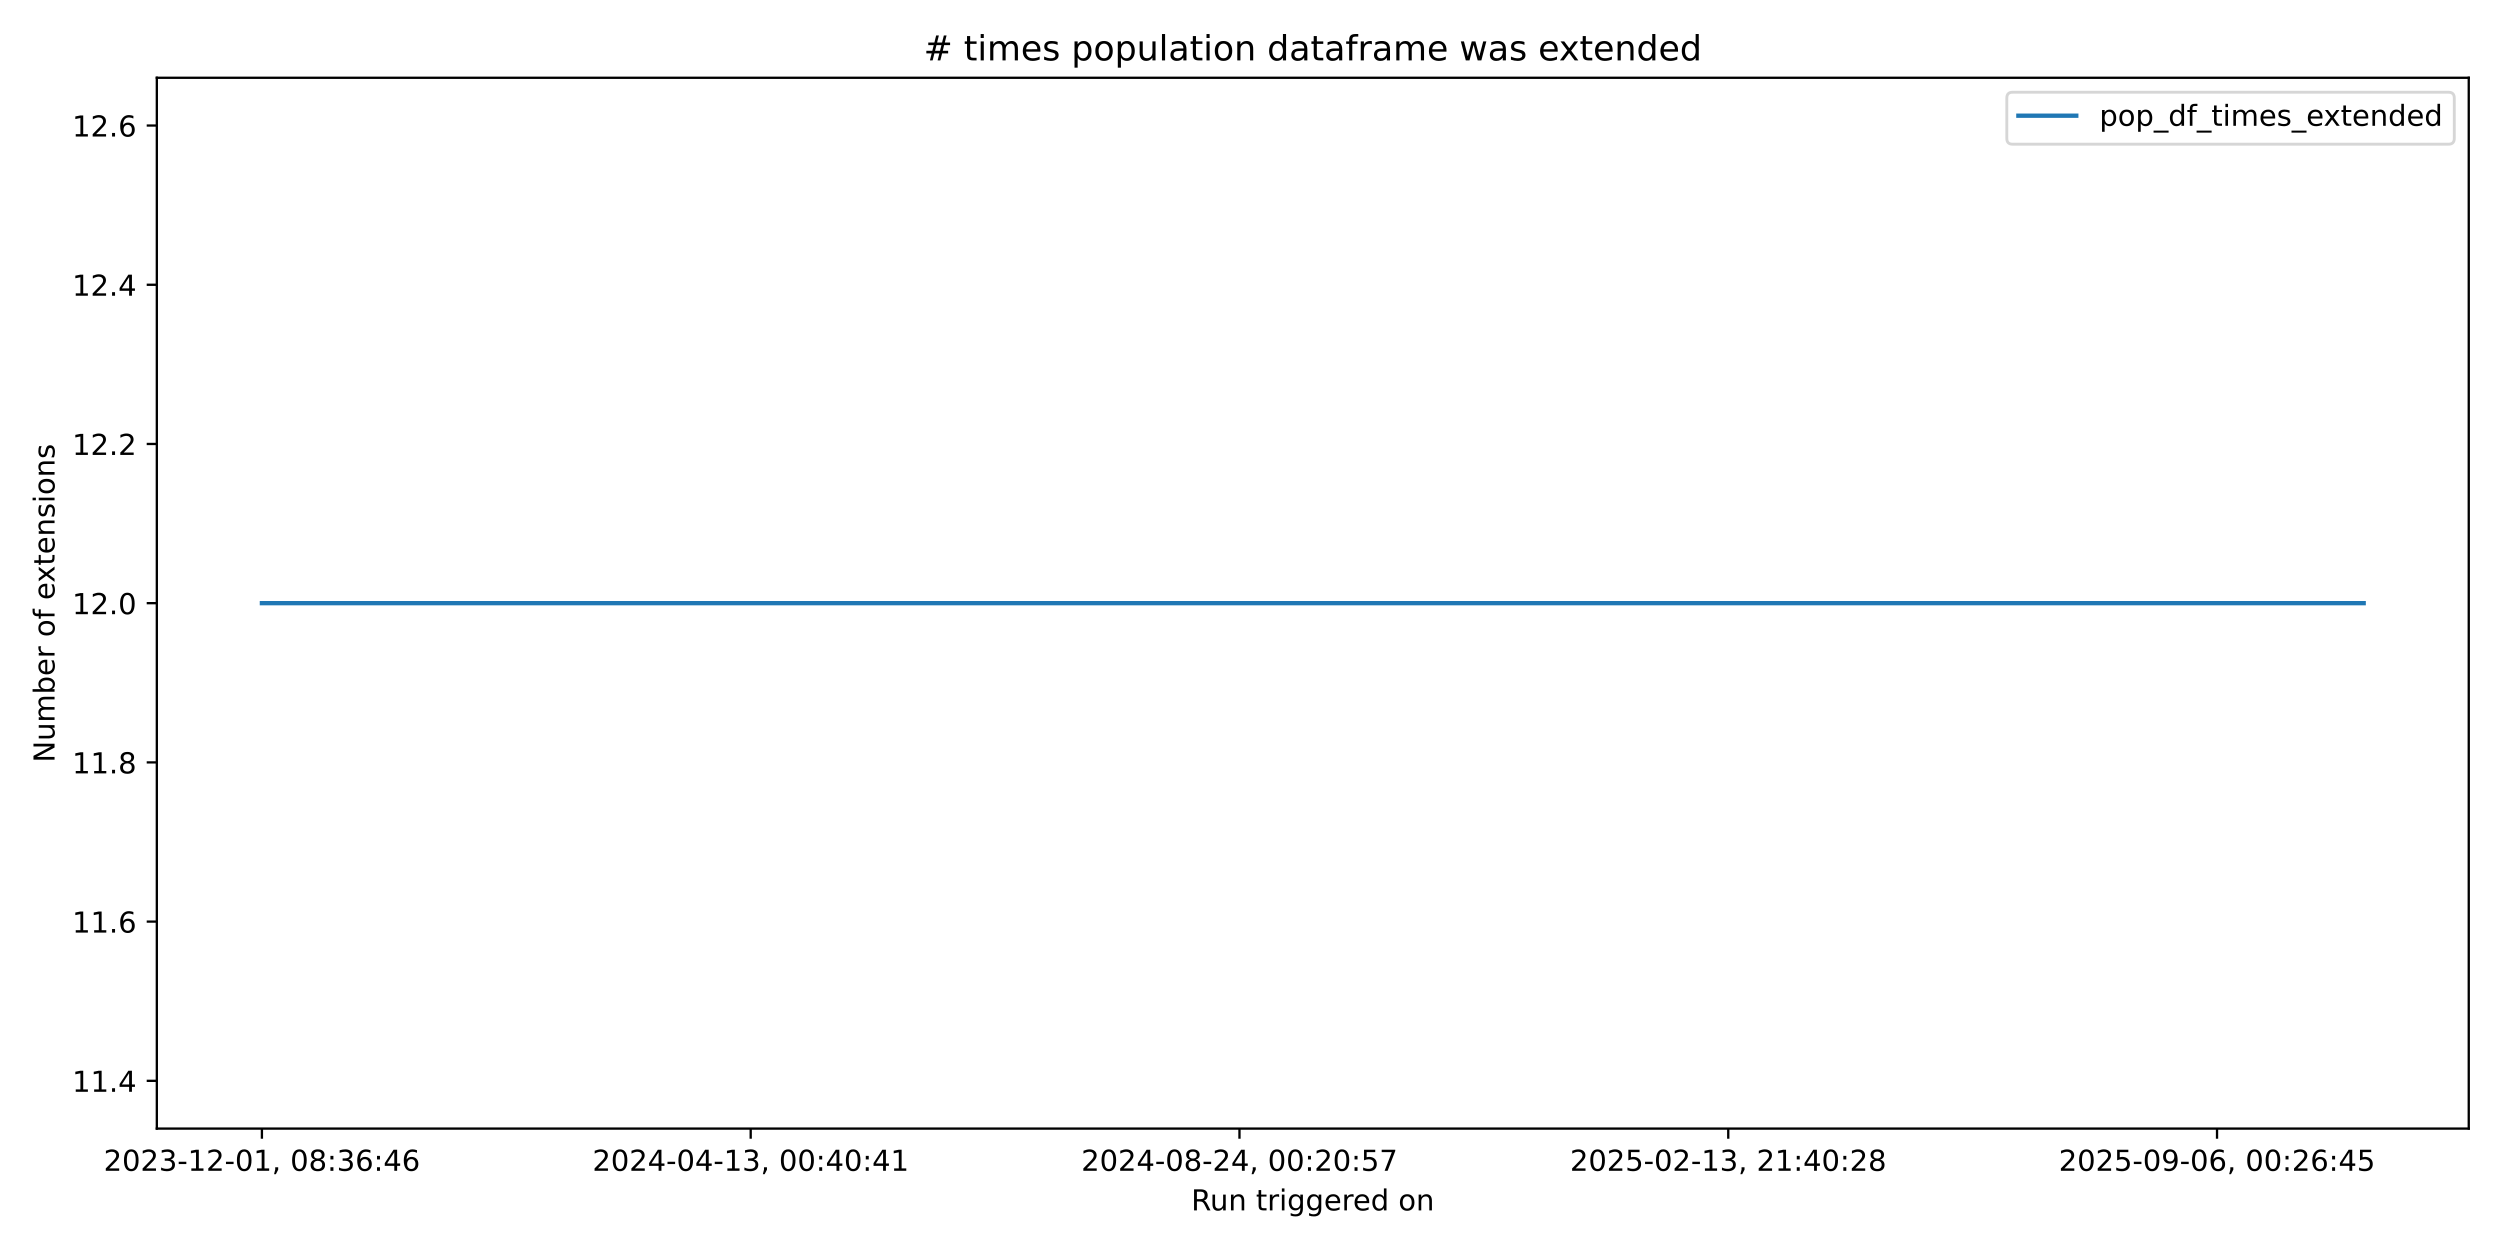
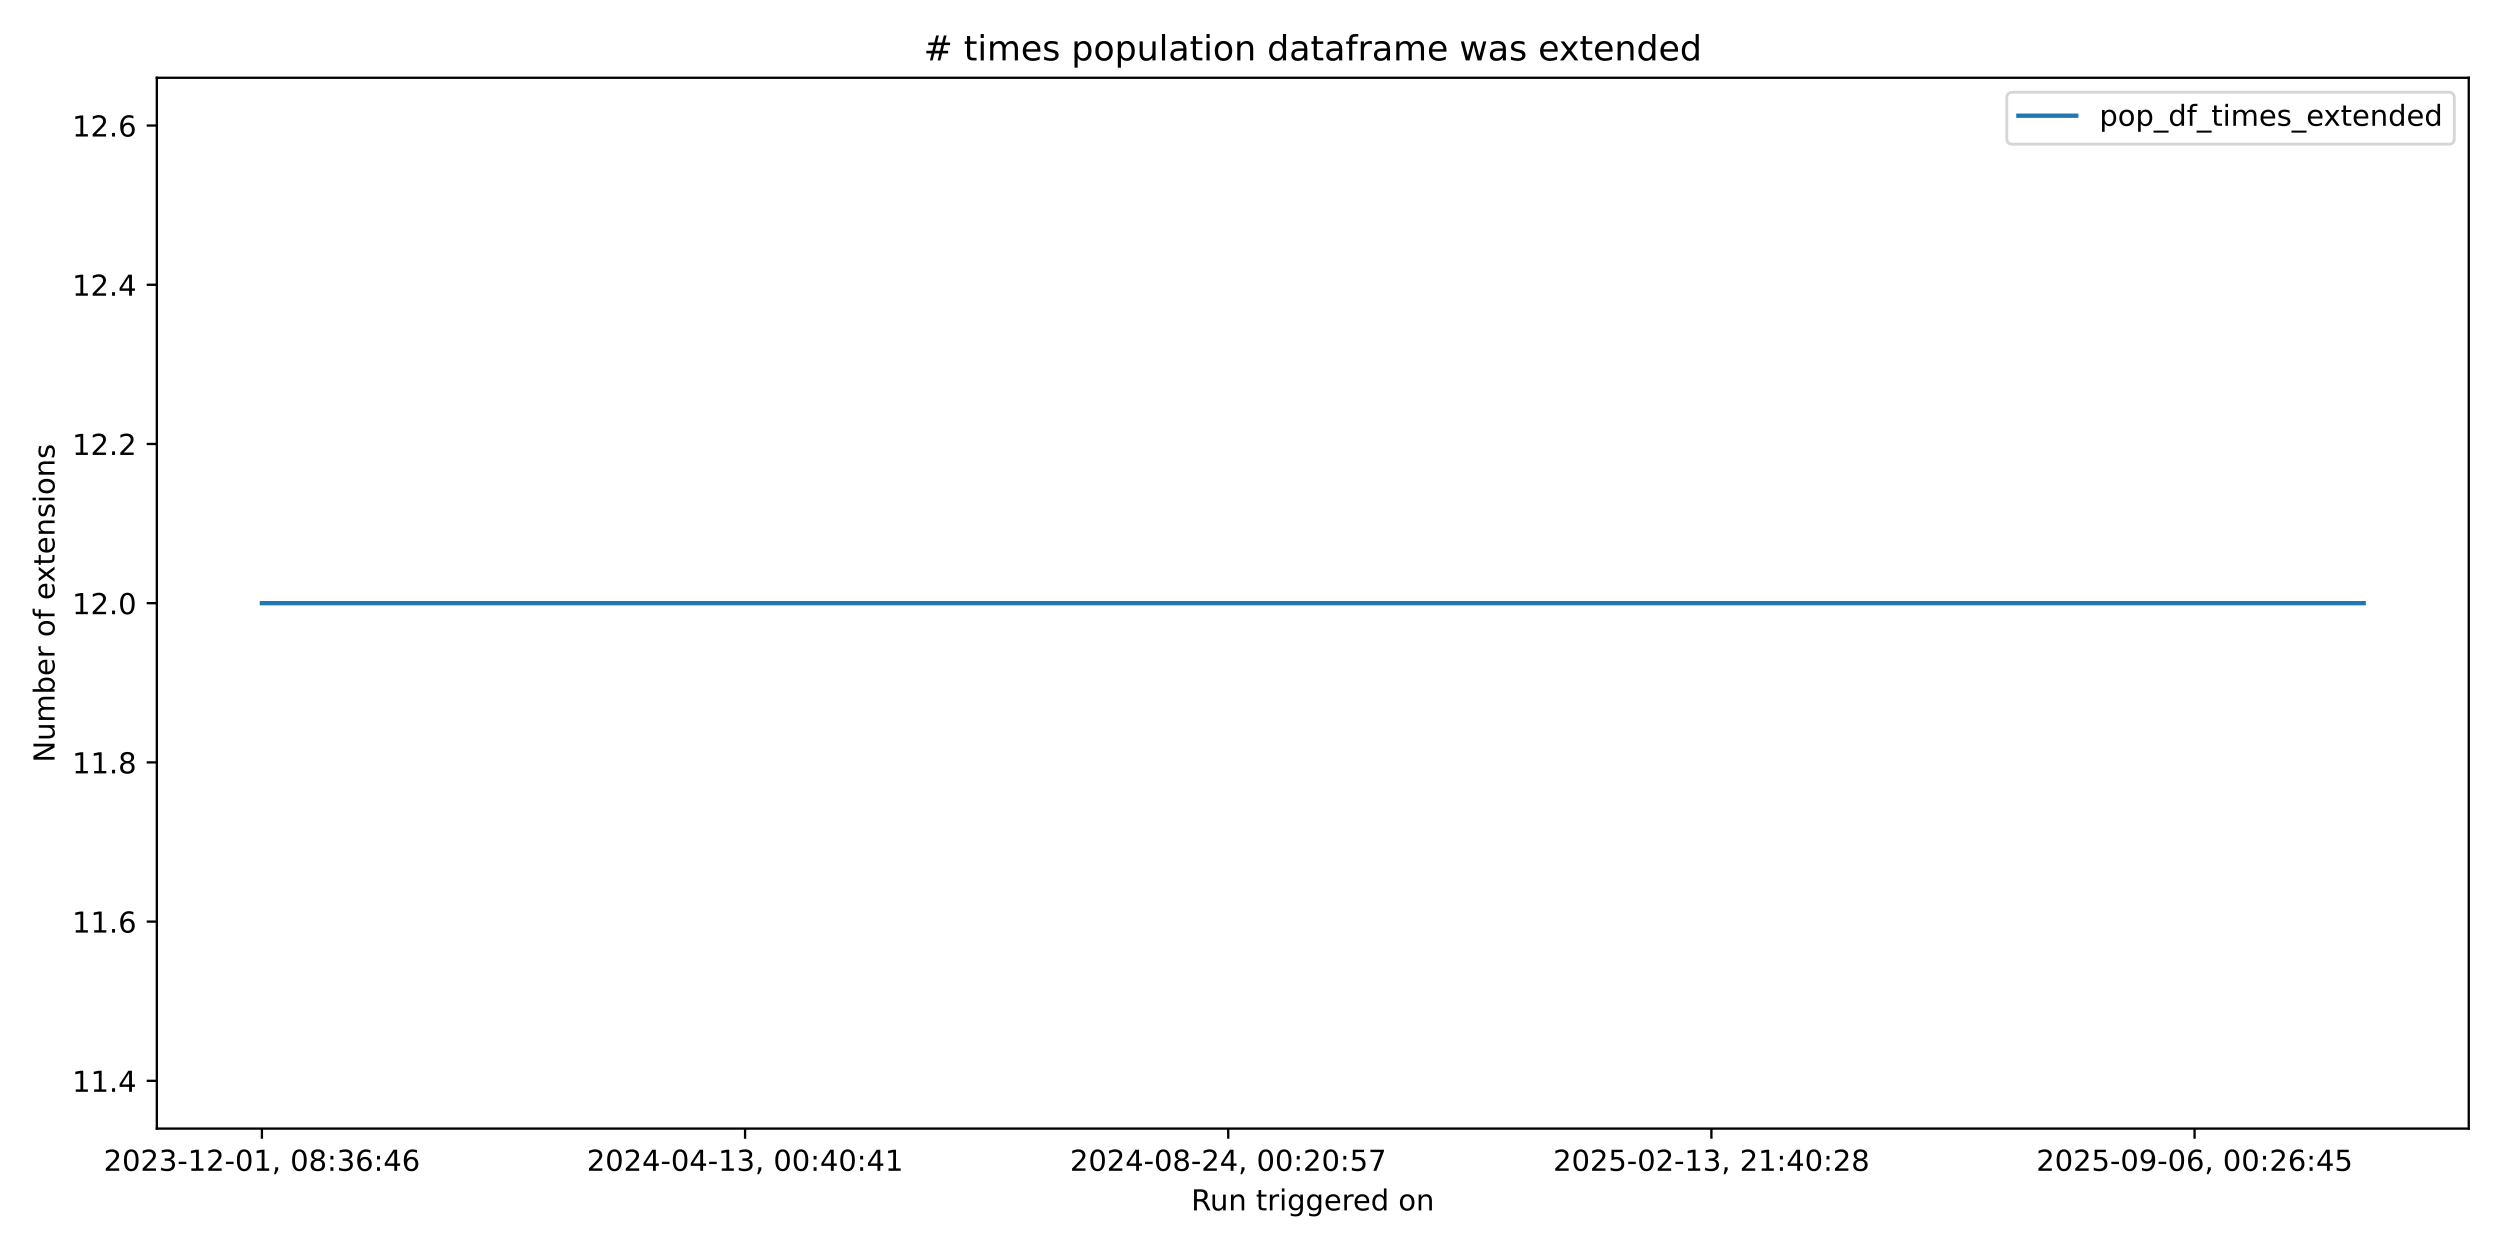
<svg xmlns="http://www.w3.org/2000/svg" xmlns:xlink="http://www.w3.org/1999/xlink" width="864pt" height="432pt" viewBox="0 0 864 432" version="1.1">
  <defs>
    <style type="text/css">*{stroke-linejoin: round; stroke-linecap: butt}</style>
  </defs>
  <g id="figure_1">
    <g id="patch_1">
      <path d="M 0 432  L 864 432  L 864 0  L 0 0  z " style="fill: #ffffff" />
    </g>
    <g id="axes_1">
      <g id="patch_2">
        <path d="M 54.2 390.04  L 853.2 390.04  L 853.2 26.88  L 54.2 26.88  z " style="fill: #ffffff" />
      </g>
      <g id="matplotlib.axis_1">
        <g id="xtick_1">
          <g id="line2d_1">
            <defs>
-               <path id="mfcb8998e9e" d="M 0 0  L 0 3.5  " style="stroke: #000000; stroke-width: 0.8" />
+               <path id="m0692ab9d2b" d="M 0 0  L 0 3.5  " style="stroke: #000000; stroke-width: 0.8" />
            </defs>
            <g>
-               <use xlink:href="#mfcb8998e9e" x="90.518" y="390.04" style="stroke: #000000; stroke-width: 0.8" />
+               <use xlink:href="#m0692ab9d2b" x="90.518" y="390.04" style="stroke: #000000; stroke-width: 0.8" />
            </g>
          </g>
          <g id="text_1">
            <g transform="translate(35.82599 404.6384) scale(0.1 -0.1)">
              <defs>
                <path id="DejaVuSans-32" d="M 1228 531  L 3431 531  L 3431 0  L 469 0  L 469 531  Q 828 903 1448 1529  Q 2069 2156 2228 2338  Q 2531 2678 2651 2914  Q 2772 3150 2772 3378  Q 2772 3750 2511 3984  Q 2250 4219 1831 4219  Q 1534 4219 1204 4116  Q 875 4013 500 3803  L 500 4441  Q 881 4594 1212 4672  Q 1544 4750 1819 4750  Q 2544 4750 2975 4387  Q 3406 4025 3406 3419  Q 3406 3131 3298 2873  Q 3191 2616 2906 2266  Q 2828 2175 2409 1742  Q 1991 1309 1228 531  z " transform="scale(0.015625)" />
                <path id="DejaVuSans-30" d="M 2034 4250  Q 1547 4250 1301 3770  Q 1056 3291 1056 2328  Q 1056 1369 1301 889  Q 1547 409 2034 409  Q 2525 409 2770 889  Q 3016 1369 3016 2328  Q 3016 3291 2770 3770  Q 2525 4250 2034 4250  z M 2034 4750  Q 2819 4750 3233 4129  Q 3647 3509 3647 2328  Q 3647 1150 3233 529  Q 2819 -91 2034 -91  Q 1250 -91 836 529  Q 422 1150 422 2328  Q 422 3509 836 4129  Q 1250 4750 2034 4750  z " transform="scale(0.015625)" />
                <path id="DejaVuSans-33" d="M 2597 2516  Q 3050 2419 3304 2112  Q 3559 1806 3559 1356  Q 3559 666 3084 287  Q 2609 -91 1734 -91  Q 1441 -91 1130 -33  Q 819 25 488 141  L 488 750  Q 750 597 1062 519  Q 1375 441 1716 441  Q 2309 441 2620 675  Q 2931 909 2931 1356  Q 2931 1769 2642 2001  Q 2353 2234 1838 2234  L 1294 2234  L 1294 2753  L 1863 2753  Q 2328 2753 2575 2939  Q 2822 3125 2822 3475  Q 2822 3834 2567 4026  Q 2313 4219 1838 4219  Q 1578 4219 1281 4162  Q 984 4106 628 3988  L 628 4550  Q 988 4650 1302 4700  Q 1616 4750 1894 4750  Q 2613 4750 3031 4423  Q 3450 4097 3450 3541  Q 3450 3153 3228 2886  Q 3006 2619 2597 2516  z " transform="scale(0.015625)" />
                <path id="DejaVuSans-2d" d="M 313 2009  L 1997 2009  L 1997 1497  L 313 1497  L 313 2009  z " transform="scale(0.015625)" />
                <path id="DejaVuSans-31" d="M 794 531  L 1825 531  L 1825 4091  L 703 3866  L 703 4441  L 1819 4666  L 2450 4666  L 2450 531  L 3481 531  L 3481 0  L 794 0  L 794 531  z " transform="scale(0.015625)" />
                <path id="DejaVuSans-2c" d="M 750 794  L 1409 794  L 1409 256  L 897 -744  L 494 -744  L 750 256  L 750 794  z " transform="scale(0.015625)" />
                <path id="DejaVuSans-20" transform="scale(0.015625)" />
                <path id="DejaVuSans-38" d="M 2034 2216  Q 1584 2216 1326 1975  Q 1069 1734 1069 1313  Q 1069 891 1326 650  Q 1584 409 2034 409  Q 2484 409 2743 651  Q 3003 894 3003 1313  Q 3003 1734 2745 1975  Q 2488 2216 2034 2216  z M 1403 2484  Q 997 2584 770 2862  Q 544 3141 544 3541  Q 544 4100 942 4425  Q 1341 4750 2034 4750  Q 2731 4750 3128 4425  Q 3525 4100 3525 3541  Q 3525 3141 3298 2862  Q 3072 2584 2669 2484  Q 3125 2378 3379 2068  Q 3634 1759 3634 1313  Q 3634 634 3220 271  Q 2806 -91 2034 -91  Q 1263 -91 848 271  Q 434 634 434 1313  Q 434 1759 690 2068  Q 947 2378 1403 2484  z M 1172 3481  Q 1172 3119 1398 2916  Q 1625 2713 2034 2713  Q 2441 2713 2670 2916  Q 2900 3119 2900 3481  Q 2900 3844 2670 4047  Q 2441 4250 2034 4250  Q 1625 4250 1398 4047  Q 1172 3844 1172 3481  z " transform="scale(0.015625)" />
                <path id="DejaVuSans-3a" d="M 750 794  L 1409 794  L 1409 0  L 750 0  L 750 794  z M 750 3309  L 1409 3309  L 1409 2516  L 750 2516  L 750 3309  z " transform="scale(0.015625)" />
                <path id="DejaVuSans-36" d="M 2113 2584  Q 1688 2584 1439 2293  Q 1191 2003 1191 1497  Q 1191 994 1439 701  Q 1688 409 2113 409  Q 2538 409 2786 701  Q 3034 994 3034 1497  Q 3034 2003 2786 2293  Q 2538 2584 2113 2584  z M 3366 4563  L 3366 3988  Q 3128 4100 2886 4159  Q 2644 4219 2406 4219  Q 1781 4219 1451 3797  Q 1122 3375 1075 2522  Q 1259 2794 1537 2939  Q 1816 3084 2150 3084  Q 2853 3084 3261 2657  Q 3669 2231 3669 1497  Q 3669 778 3244 343  Q 2819 -91 2113 -91  Q 1303 -91 875 529  Q 447 1150 447 2328  Q 447 3434 972 4092  Q 1497 4750 2381 4750  Q 2619 4750 2861 4703  Q 3103 4656 3366 4563  z " transform="scale(0.015625)" />
                <path id="DejaVuSans-34" d="M 2419 4116  L 825 1625  L 2419 1625  L 2419 4116  z M 2253 4666  L 3047 4666  L 3047 1625  L 3713 1625  L 3713 1100  L 3047 1100  L 3047 0  L 2419 0  L 2419 1100  L 313 1100  L 313 1709  L 2253 4666  z " transform="scale(0.015625)" />
              </defs>
              <use xlink:href="#DejaVuSans-32" />
              <use xlink:href="#DejaVuSans-30" transform="translate(63.62305 0)" />
              <use xlink:href="#DejaVuSans-32" transform="translate(127.2461 0)" />
              <use xlink:href="#DejaVuSans-33" transform="translate(190.8691 0)" />
              <use xlink:href="#DejaVuSans-2d" transform="translate(254.4922 0)" />
              <use xlink:href="#DejaVuSans-31" transform="translate(290.5762 0)" />
              <use xlink:href="#DejaVuSans-32" transform="translate(354.1992 0)" />
              <use xlink:href="#DejaVuSans-2d" transform="translate(417.8223 0)" />
              <use xlink:href="#DejaVuSans-30" transform="translate(453.9062 0)" />
              <use xlink:href="#DejaVuSans-31" transform="translate(517.5293 0)" />
              <use xlink:href="#DejaVuSans-2c" transform="translate(581.1523 0)" />
              <use xlink:href="#DejaVuSans-20" transform="translate(612.9395 0)" />
              <use xlink:href="#DejaVuSans-30" transform="translate(644.7266 0)" />
              <use xlink:href="#DejaVuSans-38" transform="translate(708.3496 0)" />
              <use xlink:href="#DejaVuSans-3a" transform="translate(771.9727 0)" />
              <use xlink:href="#DejaVuSans-33" transform="translate(805.6641 0)" />
              <use xlink:href="#DejaVuSans-36" transform="translate(869.2871 0)" />
              <use xlink:href="#DejaVuSans-3a" transform="translate(932.9102 0)" />
              <use xlink:href="#DejaVuSans-34" transform="translate(966.6016 0)" />
              <use xlink:href="#DejaVuSans-36" transform="translate(1030.225 0)" />
            </g>
          </g>
        </g>
        <g id="xtick_2">
          <g id="line2d_2">
            <g>
-               <use xlink:href="#mfcb8998e9e" x="259.44" y="390.04" style="stroke: #000000; stroke-width: 0.8" />
+               <use xlink:href="#m0692ab9d2b" x="257.498" y="390.04" style="stroke: #000000; stroke-width: 0.8" />
            </g>
          </g>
          <g id="text_2">
-             <g transform="translate(204.7478 404.6384) scale(0.1 -0.1)">
+             <g transform="translate(202.8061 404.6384) scale(0.1 -0.1)">
              <use xlink:href="#DejaVuSans-32" />
              <use xlink:href="#DejaVuSans-30" transform="translate(63.62305 0)" />
              <use xlink:href="#DejaVuSans-32" transform="translate(127.2461 0)" />
              <use xlink:href="#DejaVuSans-34" transform="translate(190.8691 0)" />
              <use xlink:href="#DejaVuSans-2d" transform="translate(254.4922 0)" />
              <use xlink:href="#DejaVuSans-30" transform="translate(290.5762 0)" />
              <use xlink:href="#DejaVuSans-34" transform="translate(354.1992 0)" />
              <use xlink:href="#DejaVuSans-2d" transform="translate(417.8223 0)" />
              <use xlink:href="#DejaVuSans-31" transform="translate(453.9062 0)" />
              <use xlink:href="#DejaVuSans-33" transform="translate(517.5293 0)" />
              <use xlink:href="#DejaVuSans-2c" transform="translate(581.1523 0)" />
              <use xlink:href="#DejaVuSans-20" transform="translate(612.9395 0)" />
              <use xlink:href="#DejaVuSans-30" transform="translate(644.7266 0)" />
              <use xlink:href="#DejaVuSans-30" transform="translate(708.3496 0)" />
              <use xlink:href="#DejaVuSans-3a" transform="translate(771.9727 0)" />
              <use xlink:href="#DejaVuSans-34" transform="translate(805.6641 0)" />
              <use xlink:href="#DejaVuSans-30" transform="translate(869.2871 0)" />
              <use xlink:href="#DejaVuSans-3a" transform="translate(932.9102 0)" />
              <use xlink:href="#DejaVuSans-34" transform="translate(966.6016 0)" />
              <use xlink:href="#DejaVuSans-31" transform="translate(1030.225 0)" />
            </g>
          </g>
        </g>
        <g id="xtick_3">
          <g id="line2d_3">
            <g>
-               <use xlink:href="#mfcb8998e9e" x="428.362" y="390.04" style="stroke: #000000; stroke-width: 0.8" />
+               <use xlink:href="#m0692ab9d2b" x="424.478" y="390.04" style="stroke: #000000; stroke-width: 0.8" />
            </g>
          </g>
          <g id="text_3">
-             <g transform="translate(373.6695 404.6384) scale(0.1 -0.1)">
+             <g transform="translate(369.7863 404.6384) scale(0.1 -0.1)">
              <defs>
                <path id="DejaVuSans-35" d="M 691 4666  L 3169 4666  L 3169 4134  L 1269 4134  L 1269 2991  Q 1406 3038 1543 3061  Q 1681 3084 1819 3084  Q 2600 3084 3056 2656  Q 3513 2228 3513 1497  Q 3513 744 3044 326  Q 2575 -91 1722 -91  Q 1428 -91 1123 -41  Q 819 9 494 109  L 494 744  Q 775 591 1075 516  Q 1375 441 1709 441  Q 2250 441 2565 725  Q 2881 1009 2881 1497  Q 2881 1984 2565 2268  Q 2250 2553 1709 2553  Q 1456 2553 1204 2497  Q 953 2441 691 2322  L 691 4666  z " transform="scale(0.015625)" />
                <path id="DejaVuSans-37" d="M 525 4666  L 3525 4666  L 3525 4397  L 1831 0  L 1172 0  L 2766 4134  L 525 4134  L 525 4666  z " transform="scale(0.015625)" />
              </defs>
              <use xlink:href="#DejaVuSans-32" />
              <use xlink:href="#DejaVuSans-30" transform="translate(63.62305 0)" />
              <use xlink:href="#DejaVuSans-32" transform="translate(127.2461 0)" />
              <use xlink:href="#DejaVuSans-34" transform="translate(190.8691 0)" />
              <use xlink:href="#DejaVuSans-2d" transform="translate(254.4922 0)" />
              <use xlink:href="#DejaVuSans-30" transform="translate(290.5762 0)" />
              <use xlink:href="#DejaVuSans-38" transform="translate(354.1992 0)" />
              <use xlink:href="#DejaVuSans-2d" transform="translate(417.8223 0)" />
              <use xlink:href="#DejaVuSans-32" transform="translate(453.9062 0)" />
              <use xlink:href="#DejaVuSans-34" transform="translate(517.5293 0)" />
              <use xlink:href="#DejaVuSans-2c" transform="translate(581.1523 0)" />
              <use xlink:href="#DejaVuSans-20" transform="translate(612.9395 0)" />
              <use xlink:href="#DejaVuSans-30" transform="translate(644.7266 0)" />
              <use xlink:href="#DejaVuSans-30" transform="translate(708.3496 0)" />
              <use xlink:href="#DejaVuSans-3a" transform="translate(771.9727 0)" />
              <use xlink:href="#DejaVuSans-32" transform="translate(805.6641 0)" />
              <use xlink:href="#DejaVuSans-30" transform="translate(869.2871 0)" />
              <use xlink:href="#DejaVuSans-3a" transform="translate(932.9102 0)" />
              <use xlink:href="#DejaVuSans-35" transform="translate(966.6016 0)" />
              <use xlink:href="#DejaVuSans-37" transform="translate(1030.225 0)" />
            </g>
          </g>
        </g>
        <g id="xtick_4">
          <g id="line2d_4">
            <g>
-               <use xlink:href="#mfcb8998e9e" x="597.284" y="390.04" style="stroke: #000000; stroke-width: 0.8" />
+               <use xlink:href="#m0692ab9d2b" x="591.459" y="390.04" style="stroke: #000000; stroke-width: 0.8" />
            </g>
          </g>
          <g id="text_4">
-             <g transform="translate(542.5913 404.6384) scale(0.1 -0.1)">
+             <g transform="translate(536.7664 404.6384) scale(0.1 -0.1)">
              <use xlink:href="#DejaVuSans-32" />
              <use xlink:href="#DejaVuSans-30" transform="translate(63.62305 0)" />
              <use xlink:href="#DejaVuSans-32" transform="translate(127.2461 0)" />
              <use xlink:href="#DejaVuSans-35" transform="translate(190.8691 0)" />
              <use xlink:href="#DejaVuSans-2d" transform="translate(254.4922 0)" />
              <use xlink:href="#DejaVuSans-30" transform="translate(290.5762 0)" />
              <use xlink:href="#DejaVuSans-32" transform="translate(354.1992 0)" />
              <use xlink:href="#DejaVuSans-2d" transform="translate(417.8223 0)" />
              <use xlink:href="#DejaVuSans-31" transform="translate(453.9062 0)" />
              <use xlink:href="#DejaVuSans-33" transform="translate(517.5293 0)" />
              <use xlink:href="#DejaVuSans-2c" transform="translate(581.1523 0)" />
              <use xlink:href="#DejaVuSans-20" transform="translate(612.9395 0)" />
              <use xlink:href="#DejaVuSans-32" transform="translate(644.7266 0)" />
              <use xlink:href="#DejaVuSans-31" transform="translate(708.3496 0)" />
              <use xlink:href="#DejaVuSans-3a" transform="translate(771.9727 0)" />
              <use xlink:href="#DejaVuSans-34" transform="translate(805.6641 0)" />
              <use xlink:href="#DejaVuSans-30" transform="translate(869.2871 0)" />
              <use xlink:href="#DejaVuSans-3a" transform="translate(932.9102 0)" />
              <use xlink:href="#DejaVuSans-32" transform="translate(966.6016 0)" />
              <use xlink:href="#DejaVuSans-38" transform="translate(1030.225 0)" />
            </g>
          </g>
        </g>
        <g id="xtick_5">
          <g id="line2d_5">
            <g>
-               <use xlink:href="#mfcb8998e9e" x="766.205" y="390.04" style="stroke: #000000; stroke-width: 0.8" />
+               <use xlink:href="#m0692ab9d2b" x="758.439" y="390.04" style="stroke: #000000; stroke-width: 0.8" />
            </g>
          </g>
          <g id="text_5">
-             <g transform="translate(711.5131 404.6384) scale(0.1 -0.1)">
+             <g transform="translate(703.7466 404.6384) scale(0.1 -0.1)">
              <defs>
                <path id="DejaVuSans-39" d="M 703 97  L 703 672  Q 941 559 1184 500  Q 1428 441 1663 441  Q 2288 441 2617 861  Q 2947 1281 2994 2138  Q 2813 1869 2534 1725  Q 2256 1581 1919 1581  Q 1219 1581 811 2004  Q 403 2428 403 3163  Q 403 3881 828 4315  Q 1253 4750 1959 4750  Q 2769 4750 3195 4129  Q 3622 3509 3622 2328  Q 3622 1225 3098 567  Q 2575 -91 1691 -91  Q 1453 -91 1209 -44  Q 966 3 703 97  z M 1959 2075  Q 2384 2075 2632 2365  Q 2881 2656 2881 3163  Q 2881 3666 2632 3958  Q 2384 4250 1959 4250  Q 1534 4250 1286 3958  Q 1038 3666 1038 3163  Q 1038 2656 1286 2365  Q 1534 2075 1959 2075  z " transform="scale(0.015625)" />
              </defs>
              <use xlink:href="#DejaVuSans-32" />
              <use xlink:href="#DejaVuSans-30" transform="translate(63.62305 0)" />
              <use xlink:href="#DejaVuSans-32" transform="translate(127.2461 0)" />
              <use xlink:href="#DejaVuSans-35" transform="translate(190.8691 0)" />
              <use xlink:href="#DejaVuSans-2d" transform="translate(254.4922 0)" />
              <use xlink:href="#DejaVuSans-30" transform="translate(290.5762 0)" />
              <use xlink:href="#DejaVuSans-39" transform="translate(354.1992 0)" />
              <use xlink:href="#DejaVuSans-2d" transform="translate(417.8223 0)" />
              <use xlink:href="#DejaVuSans-30" transform="translate(453.9062 0)" />
              <use xlink:href="#DejaVuSans-36" transform="translate(517.5293 0)" />
              <use xlink:href="#DejaVuSans-2c" transform="translate(581.1523 0)" />
              <use xlink:href="#DejaVuSans-20" transform="translate(612.9395 0)" />
              <use xlink:href="#DejaVuSans-30" transform="translate(644.7266 0)" />
              <use xlink:href="#DejaVuSans-30" transform="translate(708.3496 0)" />
              <use xlink:href="#DejaVuSans-3a" transform="translate(771.9727 0)" />
              <use xlink:href="#DejaVuSans-32" transform="translate(805.6641 0)" />
              <use xlink:href="#DejaVuSans-36" transform="translate(869.2871 0)" />
              <use xlink:href="#DejaVuSans-3a" transform="translate(932.9102 0)" />
              <use xlink:href="#DejaVuSans-34" transform="translate(966.6016 0)" />
              <use xlink:href="#DejaVuSans-35" transform="translate(1030.225 0)" />
            </g>
          </g>
        </g>
        <g id="text_6">
          <g transform="translate(411.6836 418.3166) scale(0.1 -0.1)">
            <defs>
              <path id="DejaVuSans-52" d="M 2841 2188  Q 3044 2119 3236 1894  Q 3428 1669 3622 1275  L 4263 0  L 3584 0  L 2988 1197  Q 2756 1666 2539 1819  Q 2322 1972 1947 1972  L 1259 1972  L 1259 0  L 628 0  L 628 4666  L 2053 4666  Q 2853 4666 3247 4331  Q 3641 3997 3641 3322  Q 3641 2881 3436 2590  Q 3231 2300 2841 2188  z M 1259 4147  L 1259 2491  L 2053 2491  Q 2509 2491 2742 2702  Q 2975 2913 2975 3322  Q 2975 3731 2742 3939  Q 2509 4147 2053 4147  L 1259 4147  z " transform="scale(0.015625)" />
              <path id="DejaVuSans-75" d="M 544 1381  L 544 3500  L 1119 3500  L 1119 1403  Q 1119 906 1312 657  Q 1506 409 1894 409  Q 2359 409 2629 706  Q 2900 1003 2900 1516  L 2900 3500  L 3475 3500  L 3475 0  L 2900 0  L 2900 538  Q 2691 219 2414 64  Q 2138 -91 1772 -91  Q 1169 -91 856 284  Q 544 659 544 1381  z M 1991 3584  L 1991 3584  z " transform="scale(0.015625)" />
              <path id="DejaVuSans-6e" d="M 3513 2113  L 3513 0  L 2938 0  L 2938 2094  Q 2938 2591 2744 2837  Q 2550 3084 2163 3084  Q 1697 3084 1428 2787  Q 1159 2491 1159 1978  L 1159 0  L 581 0  L 581 3500  L 1159 3500  L 1159 2956  Q 1366 3272 1645 3428  Q 1925 3584 2291 3584  Q 2894 3584 3203 3211  Q 3513 2838 3513 2113  z " transform="scale(0.015625)" />
              <path id="DejaVuSans-74" d="M 1172 4494  L 1172 3500  L 2356 3500  L 2356 3053  L 1172 3053  L 1172 1153  Q 1172 725 1289 603  Q 1406 481 1766 481  L 2356 481  L 2356 0  L 1766 0  Q 1100 0 847 248  Q 594 497 594 1153  L 594 3053  L 172 3053  L 172 3500  L 594 3500  L 594 4494  L 1172 4494  z " transform="scale(0.015625)" />
              <path id="DejaVuSans-72" d="M 2631 2963  Q 2534 3019 2420 3045  Q 2306 3072 2169 3072  Q 1681 3072 1420 2755  Q 1159 2438 1159 1844  L 1159 0  L 581 0  L 581 3500  L 1159 3500  L 1159 2956  Q 1341 3275 1631 3429  Q 1922 3584 2338 3584  Q 2397 3584 2469 3576  Q 2541 3569 2628 3553  L 2631 2963  z " transform="scale(0.015625)" />
              <path id="DejaVuSans-69" d="M 603 3500  L 1178 3500  L 1178 0  L 603 0  L 603 3500  z M 603 4863  L 1178 4863  L 1178 4134  L 603 4134  L 603 4863  z " transform="scale(0.015625)" />
              <path id="DejaVuSans-67" d="M 2906 1791  Q 2906 2416 2648 2759  Q 2391 3103 1925 3103  Q 1463 3103 1205 2759  Q 947 2416 947 1791  Q 947 1169 1205 825  Q 1463 481 1925 481  Q 2391 481 2648 825  Q 2906 1169 2906 1791  z M 3481 434  Q 3481 -459 3084 -895  Q 2688 -1331 1869 -1331  Q 1566 -1331 1297 -1286  Q 1028 -1241 775 -1147  L 775 -588  Q 1028 -725 1275 -790  Q 1522 -856 1778 -856  Q 2344 -856 2625 -561  Q 2906 -266 2906 331  L 2906 616  Q 2728 306 2450 153  Q 2172 0 1784 0  Q 1141 0 747 490  Q 353 981 353 1791  Q 353 2603 747 3093  Q 1141 3584 1784 3584  Q 2172 3584 2450 3431  Q 2728 3278 2906 2969  L 2906 3500  L 3481 3500  L 3481 434  z " transform="scale(0.015625)" />
              <path id="DejaVuSans-65" d="M 3597 1894  L 3597 1613  L 953 1613  Q 991 1019 1311 708  Q 1631 397 2203 397  Q 2534 397 2845 478  Q 3156 559 3463 722  L 3463 178  Q 3153 47 2828 -22  Q 2503 -91 2169 -91  Q 1331 -91 842 396  Q 353 884 353 1716  Q 353 2575 817 3079  Q 1281 3584 2069 3584  Q 2775 3584 3186 3129  Q 3597 2675 3597 1894  z M 3022 2063  Q 3016 2534 2758 2815  Q 2500 3097 2075 3097  Q 1594 3097 1305 2825  Q 1016 2553 972 2059  L 3022 2063  z " transform="scale(0.015625)" />
              <path id="DejaVuSans-64" d="M 2906 2969  L 2906 4863  L 3481 4863  L 3481 0  L 2906 0  L 2906 525  Q 2725 213 2448 61  Q 2172 -91 1784 -91  Q 1150 -91 751 415  Q 353 922 353 1747  Q 353 2572 751 3078  Q 1150 3584 1784 3584  Q 2172 3584 2448 3432  Q 2725 3281 2906 2969  z M 947 1747  Q 947 1113 1208 752  Q 1469 391 1925 391  Q 2381 391 2643 752  Q 2906 1113 2906 1747  Q 2906 2381 2643 2742  Q 2381 3103 1925 3103  Q 1469 3103 1208 2742  Q 947 2381 947 1747  z " transform="scale(0.015625)" />
              <path id="DejaVuSans-6f" d="M 1959 3097  Q 1497 3097 1228 2736  Q 959 2375 959 1747  Q 959 1119 1226 758  Q 1494 397 1959 397  Q 2419 397 2687 759  Q 2956 1122 2956 1747  Q 2956 2369 2687 2733  Q 2419 3097 1959 3097  z M 1959 3584  Q 2709 3584 3137 3096  Q 3566 2609 3566 1747  Q 3566 888 3137 398  Q 2709 -91 1959 -91  Q 1206 -91 779 398  Q 353 888 353 1747  Q 353 2609 779 3096  Q 1206 3584 1959 3584  z " transform="scale(0.015625)" />
            </defs>
            <use xlink:href="#DejaVuSans-52" />
            <use xlink:href="#DejaVuSans-75" transform="translate(64.98242 0)" />
            <use xlink:href="#DejaVuSans-6e" transform="translate(128.3613 0)" />
            <use xlink:href="#DejaVuSans-20" transform="translate(191.7402 0)" />
            <use xlink:href="#DejaVuSans-74" transform="translate(223.5273 0)" />
            <use xlink:href="#DejaVuSans-72" transform="translate(262.7363 0)" />
            <use xlink:href="#DejaVuSans-69" transform="translate(303.8496 0)" />
            <use xlink:href="#DejaVuSans-67" transform="translate(331.6328 0)" />
            <use xlink:href="#DejaVuSans-67" transform="translate(395.1094 0)" />
            <use xlink:href="#DejaVuSans-65" transform="translate(458.5859 0)" />
            <use xlink:href="#DejaVuSans-72" transform="translate(520.1094 0)" />
            <use xlink:href="#DejaVuSans-65" transform="translate(558.9727 0)" />
            <use xlink:href="#DejaVuSans-64" transform="translate(620.4961 0)" />
            <use xlink:href="#DejaVuSans-20" transform="translate(683.9727 0)" />
            <use xlink:href="#DejaVuSans-6f" transform="translate(715.7598 0)" />
            <use xlink:href="#DejaVuSans-6e" transform="translate(776.9414 0)" />
          </g>
        </g>
      </g>
      <g id="matplotlib.axis_2">
        <g id="ytick_1">
          <g id="line2d_6">
            <defs>
-               <path id="me267fc9fc6" d="M 0 0  L -3.5 0  " style="stroke: #000000; stroke-width: 0.8" />
+               <path id="m313903e7aa" d="M 0 0  L -3.5 0  " style="stroke: #000000; stroke-width: 0.8" />
            </defs>
            <g>
-               <use xlink:href="#me267fc9fc6" x="54.2" y="373.533" style="stroke: #000000; stroke-width: 0.8" />
+               <use xlink:href="#m313903e7aa" x="54.2" y="373.533" style="stroke: #000000; stroke-width: 0.8" />
            </g>
          </g>
          <g id="text_7">
            <g transform="translate(24.93437 377.3319) scale(0.1 -0.1)">
              <defs>
                <path id="DejaVuSans-2e" d="M 684 794  L 1344 794  L 1344 0  L 684 0  L 684 794  z " transform="scale(0.015625)" />
              </defs>
              <use xlink:href="#DejaVuSans-31" />
              <use xlink:href="#DejaVuSans-31" transform="translate(63.62305 0)" />
              <use xlink:href="#DejaVuSans-2e" transform="translate(127.2461 0)" />
              <use xlink:href="#DejaVuSans-34" transform="translate(159.0332 0)" />
            </g>
          </g>
        </g>
        <g id="ytick_2">
          <g id="line2d_7">
            <g>
-               <use xlink:href="#me267fc9fc6" x="54.2" y="318.508" style="stroke: #000000; stroke-width: 0.8" />
+               <use xlink:href="#m313903e7aa" x="54.2" y="318.508" style="stroke: #000000; stroke-width: 0.8" />
            </g>
          </g>
          <g id="text_8">
            <g transform="translate(24.93437 322.3077) scale(0.1 -0.1)">
              <use xlink:href="#DejaVuSans-31" />
              <use xlink:href="#DejaVuSans-31" transform="translate(63.62305 0)" />
              <use xlink:href="#DejaVuSans-2e" transform="translate(127.2461 0)" />
              <use xlink:href="#DejaVuSans-36" transform="translate(159.0332 0)" />
            </g>
          </g>
        </g>
        <g id="ytick_3">
          <g id="line2d_8">
            <g>
-               <use xlink:href="#me267fc9fc6" x="54.2" y="263.484" style="stroke: #000000; stroke-width: 0.8" />
+               <use xlink:href="#m313903e7aa" x="54.2" y="263.484" style="stroke: #000000; stroke-width: 0.8" />
            </g>
          </g>
          <g id="text_9">
            <g transform="translate(24.93437 267.2835) scale(0.1 -0.1)">
              <use xlink:href="#DejaVuSans-31" />
              <use xlink:href="#DejaVuSans-31" transform="translate(63.62305 0)" />
              <use xlink:href="#DejaVuSans-2e" transform="translate(127.2461 0)" />
              <use xlink:href="#DejaVuSans-38" transform="translate(159.0332 0)" />
            </g>
          </g>
        </g>
        <g id="ytick_4">
          <g id="line2d_9">
            <g>
-               <use xlink:href="#me267fc9fc6" x="54.2" y="208.46" style="stroke: #000000; stroke-width: 0.8" />
+               <use xlink:href="#m313903e7aa" x="54.2" y="208.46" style="stroke: #000000; stroke-width: 0.8" />
            </g>
          </g>
          <g id="text_10">
            <g transform="translate(24.93437 212.2592) scale(0.1 -0.1)">
              <use xlink:href="#DejaVuSans-31" />
              <use xlink:href="#DejaVuSans-32" transform="translate(63.62305 0)" />
              <use xlink:href="#DejaVuSans-2e" transform="translate(127.2461 0)" />
              <use xlink:href="#DejaVuSans-30" transform="translate(159.0332 0)" />
            </g>
          </g>
        </g>
        <g id="ytick_5">
          <g id="line2d_10">
            <g>
-               <use xlink:href="#me267fc9fc6" x="54.2" y="153.436" style="stroke: #000000; stroke-width: 0.8" />
+               <use xlink:href="#m313903e7aa" x="54.2" y="153.436" style="stroke: #000000; stroke-width: 0.8" />
            </g>
          </g>
          <g id="text_11">
            <g transform="translate(24.93437 157.235) scale(0.1 -0.1)">
              <use xlink:href="#DejaVuSans-31" />
              <use xlink:href="#DejaVuSans-32" transform="translate(63.62305 0)" />
              <use xlink:href="#DejaVuSans-2e" transform="translate(127.2461 0)" />
              <use xlink:href="#DejaVuSans-32" transform="translate(159.0332 0)" />
            </g>
          </g>
        </g>
        <g id="ytick_6">
          <g id="line2d_11">
            <g>
-               <use xlink:href="#me267fc9fc6" x="54.2" y="98.412" style="stroke: #000000; stroke-width: 0.8" />
+               <use xlink:href="#m313903e7aa" x="54.2" y="98.412" style="stroke: #000000; stroke-width: 0.8" />
            </g>
          </g>
          <g id="text_12">
            <g transform="translate(24.93437 102.2107) scale(0.1 -0.1)">
              <use xlink:href="#DejaVuSans-31" />
              <use xlink:href="#DejaVuSans-32" transform="translate(63.62305 0)" />
              <use xlink:href="#DejaVuSans-2e" transform="translate(127.2461 0)" />
              <use xlink:href="#DejaVuSans-34" transform="translate(159.0332 0)" />
            </g>
          </g>
        </g>
        <g id="ytick_7">
          <g id="line2d_12">
            <g>
-               <use xlink:href="#me267fc9fc6" x="54.2" y="43.387" style="stroke: #000000; stroke-width: 0.8" />
+               <use xlink:href="#m313903e7aa" x="54.2" y="43.387" style="stroke: #000000; stroke-width: 0.8" />
            </g>
          </g>
          <g id="text_13">
            <g transform="translate(24.93437 47.18649) scale(0.1 -0.1)">
              <use xlink:href="#DejaVuSans-31" />
              <use xlink:href="#DejaVuSans-32" transform="translate(63.62305 0)" />
              <use xlink:href="#DejaVuSans-2e" transform="translate(127.2461 0)" />
              <use xlink:href="#DejaVuSans-36" transform="translate(159.0332 0)" />
            </g>
          </g>
        </g>
        <g id="text_14">
          <g transform="translate(18.85469 263.5241) rotate(-90) scale(0.1 -0.1)">
            <defs>
              <path id="DejaVuSans-4e" d="M 628 4666  L 1478 4666  L 3547 763  L 3547 4666  L 4159 4666  L 4159 0  L 3309 0  L 1241 3903  L 1241 0  L 628 0  L 628 4666  z " transform="scale(0.015625)" />
              <path id="DejaVuSans-6d" d="M 3328 2828  Q 3544 3216 3844 3400  Q 4144 3584 4550 3584  Q 5097 3584 5394 3201  Q 5691 2819 5691 2113  L 5691 0  L 5113 0  L 5113 2094  Q 5113 2597 4934 2840  Q 4756 3084 4391 3084  Q 3944 3084 3684 2787  Q 3425 2491 3425 1978  L 3425 0  L 2847 0  L 2847 2094  Q 2847 2600 2669 2842  Q 2491 3084 2119 3084  Q 1678 3084 1418 2786  Q 1159 2488 1159 1978  L 1159 0  L 581 0  L 581 3500  L 1159 3500  L 1159 2956  Q 1356 3278 1631 3431  Q 1906 3584 2284 3584  Q 2666 3584 2933 3390  Q 3200 3197 3328 2828  z " transform="scale(0.015625)" />
              <path id="DejaVuSans-62" d="M 3116 1747  Q 3116 2381 2855 2742  Q 2594 3103 2138 3103  Q 1681 3103 1420 2742  Q 1159 2381 1159 1747  Q 1159 1113 1420 752  Q 1681 391 2138 391  Q 2594 391 2855 752  Q 3116 1113 3116 1747  z M 1159 2969  Q 1341 3281 1617 3432  Q 1894 3584 2278 3584  Q 2916 3584 3314 3078  Q 3713 2572 3713 1747  Q 3713 922 3314 415  Q 2916 -91 2278 -91  Q 1894 -91 1617 61  Q 1341 213 1159 525  L 1159 0  L 581 0  L 581 4863  L 1159 4863  L 1159 2969  z " transform="scale(0.015625)" />
              <path id="DejaVuSans-66" d="M 2375 4863  L 2375 4384  L 1825 4384  Q 1516 4384 1395 4259  Q 1275 4134 1275 3809  L 1275 3500  L 2222 3500  L 2222 3053  L 1275 3053  L 1275 0  L 697 0  L 697 3053  L 147 3053  L 147 3500  L 697 3500  L 697 3744  Q 697 4328 969 4595  Q 1241 4863 1831 4863  L 2375 4863  z " transform="scale(0.015625)" />
              <path id="DejaVuSans-78" d="M 3513 3500  L 2247 1797  L 3578 0  L 2900 0  L 1881 1375  L 863 0  L 184 0  L 1544 1831  L 300 3500  L 978 3500  L 1906 2253  L 2834 3500  L 3513 3500  z " transform="scale(0.015625)" />
              <path id="DejaVuSans-73" d="M 2834 3397  L 2834 2853  Q 2591 2978 2328 3040  Q 2066 3103 1784 3103  Q 1356 3103 1142 2972  Q 928 2841 928 2578  Q 928 2378 1081 2264  Q 1234 2150 1697 2047  L 1894 2003  Q 2506 1872 2764 1633  Q 3022 1394 3022 966  Q 3022 478 2636 193  Q 2250 -91 1575 -91  Q 1294 -91 989 -36  Q 684 19 347 128  L 347 722  Q 666 556 975 473  Q 1284 391 1588 391  Q 1994 391 2212 530  Q 2431 669 2431 922  Q 2431 1156 2273 1281  Q 2116 1406 1581 1522  L 1381 1569  Q 847 1681 609 1914  Q 372 2147 372 2553  Q 372 3047 722 3315  Q 1072 3584 1716 3584  Q 2034 3584 2315 3537  Q 2597 3491 2834 3397  z " transform="scale(0.015625)" />
            </defs>
            <use xlink:href="#DejaVuSans-4e" />
            <use xlink:href="#DejaVuSans-75" transform="translate(74.80469 0)" />
            <use xlink:href="#DejaVuSans-6d" transform="translate(138.1836 0)" />
            <use xlink:href="#DejaVuSans-62" transform="translate(235.5957 0)" />
            <use xlink:href="#DejaVuSans-65" transform="translate(299.0723 0)" />
            <use xlink:href="#DejaVuSans-72" transform="translate(360.5957 0)" />
            <use xlink:href="#DejaVuSans-20" transform="translate(401.709 0)" />
            <use xlink:href="#DejaVuSans-6f" transform="translate(433.4961 0)" />
            <use xlink:href="#DejaVuSans-66" transform="translate(494.6777 0)" />
            <use xlink:href="#DejaVuSans-20" transform="translate(529.8828 0)" />
            <use xlink:href="#DejaVuSans-65" transform="translate(561.6699 0)" />
            <use xlink:href="#DejaVuSans-78" transform="translate(621.4434 0)" />
            <use xlink:href="#DejaVuSans-74" transform="translate(680.623 0)" />
            <use xlink:href="#DejaVuSans-65" transform="translate(719.832 0)" />
            <use xlink:href="#DejaVuSans-6e" transform="translate(781.3555 0)" />
            <use xlink:href="#DejaVuSans-73" transform="translate(844.7344 0)" />
            <use xlink:href="#DejaVuSans-69" transform="translate(896.834 0)" />
            <use xlink:href="#DejaVuSans-6f" transform="translate(924.6172 0)" />
            <use xlink:href="#DejaVuSans-6e" transform="translate(985.7988 0)" />
            <use xlink:href="#DejaVuSans-73" transform="translate(1049.178 0)" />
          </g>
        </g>
      </g>
      <g id="line2d_13">
-         <path d="M 90.518 208.46  L 98.964 208.46  L 107.41 208.46  L 115.856 208.46  L 124.303 208.46  L 132.749 208.46  L 141.195 208.46  L 149.641 208.46  L 158.087 208.46  L 166.533 208.46  L 174.979 208.46  L 183.425 208.46  L 191.871 208.46  L 200.317 208.46  L 208.763 208.46  L 217.21 208.46  L 225.656 208.46  L 234.102 208.46  L 242.548 208.46  L 250.994 208.46  L 259.44 208.46  L 267.886 208.46  L 276.332 208.46  L 284.778 208.46  L 293.224 208.46  L 301.67 208.46  L 310.116 208.46  L 318.563 208.46  L 327.009 208.46  L 335.455 208.46  L 343.901 208.46  L 352.347 208.46  L 360.793 208.46  L 369.239 208.46  L 377.685 208.46  L 386.131 208.46  L 394.577 208.46  L 403.023 208.46  L 411.47 208.46  L 419.916 208.46  L 428.362 208.46  L 436.808 208.46  L 445.254 208.46  L 453.7 208.46  L 462.146 208.46  L 470.592 208.46  L 479.038 208.46  L 487.484 208.46  L 495.93 208.46  L 504.377 208.46  L 512.823 208.46  L 521.269 208.46  L 529.715 208.46  L 538.161 208.46  L 546.607 208.46  L 555.053 208.46  L 563.499 208.46  L 571.945 208.46  L 580.391 208.46  L 588.837 208.46  L 597.284 208.46  L 605.73 208.46  L 614.176 208.46  L 622.622 208.46  L 631.068 208.46  L 639.514 208.46  L 647.96 208.46  L 656.406 208.46  L 664.852 208.46  L 673.298 208.46  L 681.744 208.46  L 690.19 208.46  L 698.637 208.46  L 707.083 208.46  L 715.529 208.46  L 723.975 208.46  L 732.421 208.46  L 740.867 208.46  L 749.313 208.46  L 757.759 208.46  L 766.205 208.46  L 774.651 208.46  L 783.097 208.46  L 791.544 208.46  L 799.99 208.46  L 808.436 208.46  L 816.882 208.46  " clip-path="url(#p02ba369b6a)" style="fill: none; stroke: #1f77b4; stroke-width: 1.5; stroke-linecap: square" />
+         <path d="M 90.518 208.46  L 98.867 208.46  L 107.216 208.46  L 115.565 208.46  L 123.914 208.46  L 132.263 208.46  L 140.612 208.46  L 148.961 208.46  L 157.31 208.46  L 165.659 208.46  L 174.008 208.46  L 182.357 208.46  L 190.706 208.46  L 199.055 208.46  L 207.404 208.46  L 215.753 208.46  L 224.102 208.46  L 232.451 208.46  L 240.8 208.46  L 249.149 208.46  L 257.498 208.46  L 265.847 208.46  L 274.196 208.46  L 282.545 208.46  L 290.894 208.46  L 299.243 208.46  L 307.592 208.46  L 315.941 208.46  L 324.29 208.46  L 332.639 208.46  L 340.988 208.46  L 349.337 208.46  L 357.686 208.46  L 366.035 208.46  L 374.384 208.46  L 382.733 208.46  L 391.082 208.46  L 399.431 208.46  L 407.78 208.46  L 416.129 208.46  L 424.478 208.46  L 432.827 208.46  L 441.176 208.46  L 449.525 208.46  L 457.875 208.46  L 466.224 208.46  L 474.573 208.46  L 482.922 208.46  L 491.271 208.46  L 499.62 208.46  L 507.969 208.46  L 516.318 208.46  L 524.667 208.46  L 533.016 208.46  L 541.365 208.46  L 549.714 208.46  L 558.063 208.46  L 566.412 208.46  L 574.761 208.46  L 583.11 208.46  L 591.459 208.46  L 599.808 208.46  L 608.157 208.46  L 616.506 208.46  L 624.855 208.46  L 633.204 208.46  L 641.553 208.46  L 649.902 208.46  L 658.251 208.46  L 666.6 208.46  L 674.949 208.46  L 683.298 208.46  L 691.647 208.46  L 699.996 208.46  L 708.345 208.46  L 716.694 208.46  L 725.043 208.46  L 733.392 208.46  L 741.741 208.46  L 750.09 208.46  L 758.439 208.46  L 766.788 208.46  L 775.137 208.46  L 783.486 208.46  L 791.835 208.46  L 800.184 208.46  L 808.533 208.46  L 816.882 208.46  " clip-path="url(#p205e1b261c)" style="fill: none; stroke: #1f77b4; stroke-width: 1.5; stroke-linecap: square" />
      </g>
      <g id="patch_3">
        <path d="M 54.2 390.04  L 54.2 26.88  " style="fill: none; stroke: #000000; stroke-width: 0.8; stroke-linejoin: miter; stroke-linecap: square" />
      </g>
      <g id="patch_4">
        <path d="M 853.2 390.04  L 853.2 26.88  " style="fill: none; stroke: #000000; stroke-width: 0.8; stroke-linejoin: miter; stroke-linecap: square" />
      </g>
      <g id="patch_5">
        <path d="M 54.2 390.04  L 853.2 390.04  " style="fill: none; stroke: #000000; stroke-width: 0.8; stroke-linejoin: miter; stroke-linecap: square" />
      </g>
      <g id="patch_6">
        <path d="M 54.2 26.88  L 853.2 26.88  " style="fill: none; stroke: #000000; stroke-width: 0.8; stroke-linejoin: miter; stroke-linecap: square" />
      </g>
      <g id="text_15">
        <g transform="translate(319.2175 20.88) scale(0.12 -0.12)">
          <defs>
            <path id="DejaVuSans-23" d="M 3272 2816  L 2363 2816  L 2100 1772  L 3016 1772  L 3272 2816  z M 2803 4594  L 2478 3297  L 3391 3297  L 3719 4594  L 4219 4594  L 3897 3297  L 4872 3297  L 4872 2816  L 3775 2816  L 3519 1772  L 4513 1772  L 4513 1294  L 3397 1294  L 3072 0  L 2572 0  L 2894 1294  L 1978 1294  L 1656 0  L 1153 0  L 1478 1294  L 494 1294  L 494 1772  L 1594 1772  L 1856 2816  L 850 2816  L 850 3297  L 1978 3297  L 2297 4594  L 2803 4594  z " transform="scale(0.015625)" />
            <path id="DejaVuSans-70" d="M 1159 525  L 1159 -1331  L 581 -1331  L 581 3500  L 1159 3500  L 1159 2969  Q 1341 3281 1617 3432  Q 1894 3584 2278 3584  Q 2916 3584 3314 3078  Q 3713 2572 3713 1747  Q 3713 922 3314 415  Q 2916 -91 2278 -91  Q 1894 -91 1617 61  Q 1341 213 1159 525  z M 3116 1747  Q 3116 2381 2855 2742  Q 2594 3103 2138 3103  Q 1681 3103 1420 2742  Q 1159 2381 1159 1747  Q 1159 1113 1420 752  Q 1681 391 2138 391  Q 2594 391 2855 752  Q 3116 1113 3116 1747  z " transform="scale(0.015625)" />
            <path id="DejaVuSans-6c" d="M 603 4863  L 1178 4863  L 1178 0  L 603 0  L 603 4863  z " transform="scale(0.015625)" />
            <path id="DejaVuSans-61" d="M 2194 1759  Q 1497 1759 1228 1600  Q 959 1441 959 1056  Q 959 750 1161 570  Q 1363 391 1709 391  Q 2188 391 2477 730  Q 2766 1069 2766 1631  L 2766 1759  L 2194 1759  z M 3341 1997  L 3341 0  L 2766 0  L 2766 531  Q 2569 213 2275 61  Q 1981 -91 1556 -91  Q 1019 -91 701 211  Q 384 513 384 1019  Q 384 1609 779 1909  Q 1175 2209 1959 2209  L 2766 2209  L 2766 2266  Q 2766 2663 2505 2880  Q 2244 3097 1772 3097  Q 1472 3097 1187 3025  Q 903 2953 641 2809  L 641 3341  Q 956 3463 1253 3523  Q 1550 3584 1831 3584  Q 2591 3584 2966 3190  Q 3341 2797 3341 1997  z " transform="scale(0.015625)" />
            <path id="DejaVuSans-77" d="M 269 3500  L 844 3500  L 1563 769  L 2278 3500  L 2956 3500  L 3675 769  L 4391 3500  L 4966 3500  L 4050 0  L 3372 0  L 2619 2869  L 1863 0  L 1184 0  L 269 3500  z " transform="scale(0.015625)" />
          </defs>
          <use xlink:href="#DejaVuSans-23" />
          <use xlink:href="#DejaVuSans-20" transform="translate(83.78906 0)" />
          <use xlink:href="#DejaVuSans-74" transform="translate(115.5762 0)" />
          <use xlink:href="#DejaVuSans-69" transform="translate(154.7852 0)" />
          <use xlink:href="#DejaVuSans-6d" transform="translate(182.5684 0)" />
          <use xlink:href="#DejaVuSans-65" transform="translate(279.9805 0)" />
          <use xlink:href="#DejaVuSans-73" transform="translate(341.5039 0)" />
          <use xlink:href="#DejaVuSans-20" transform="translate(393.6035 0)" />
          <use xlink:href="#DejaVuSans-70" transform="translate(425.3906 0)" />
          <use xlink:href="#DejaVuSans-6f" transform="translate(488.8672 0)" />
          <use xlink:href="#DejaVuSans-70" transform="translate(550.0488 0)" />
          <use xlink:href="#DejaVuSans-75" transform="translate(613.5254 0)" />
          <use xlink:href="#DejaVuSans-6c" transform="translate(676.9043 0)" />
          <use xlink:href="#DejaVuSans-61" transform="translate(704.6875 0)" />
          <use xlink:href="#DejaVuSans-74" transform="translate(765.9668 0)" />
          <use xlink:href="#DejaVuSans-69" transform="translate(805.1758 0)" />
          <use xlink:href="#DejaVuSans-6f" transform="translate(832.959 0)" />
          <use xlink:href="#DejaVuSans-6e" transform="translate(894.1406 0)" />
          <use xlink:href="#DejaVuSans-20" transform="translate(957.5195 0)" />
          <use xlink:href="#DejaVuSans-64" transform="translate(989.3066 0)" />
          <use xlink:href="#DejaVuSans-61" transform="translate(1052.783 0)" />
          <use xlink:href="#DejaVuSans-74" transform="translate(1114.062 0)" />
          <use xlink:href="#DejaVuSans-61" transform="translate(1153.271 0)" />
          <use xlink:href="#DejaVuSans-66" transform="translate(1214.551 0)" />
          <use xlink:href="#DejaVuSans-72" transform="translate(1249.756 0)" />
          <use xlink:href="#DejaVuSans-61" transform="translate(1290.869 0)" />
          <use xlink:href="#DejaVuSans-6d" transform="translate(1352.148 0)" />
          <use xlink:href="#DejaVuSans-65" transform="translate(1449.561 0)" />
          <use xlink:href="#DejaVuSans-20" transform="translate(1511.084 0)" />
          <use xlink:href="#DejaVuSans-77" transform="translate(1542.871 0)" />
          <use xlink:href="#DejaVuSans-61" transform="translate(1624.658 0)" />
          <use xlink:href="#DejaVuSans-73" transform="translate(1685.938 0)" />
          <use xlink:href="#DejaVuSans-20" transform="translate(1738.037 0)" />
          <use xlink:href="#DejaVuSans-65" transform="translate(1769.824 0)" />
          <use xlink:href="#DejaVuSans-78" transform="translate(1829.598 0)" />
          <use xlink:href="#DejaVuSans-74" transform="translate(1888.777 0)" />
          <use xlink:href="#DejaVuSans-65" transform="translate(1927.986 0)" />
          <use xlink:href="#DejaVuSans-6e" transform="translate(1989.51 0)" />
          <use xlink:href="#DejaVuSans-64" transform="translate(2052.889 0)" />
          <use xlink:href="#DejaVuSans-65" transform="translate(2116.365 0)" />
          <use xlink:href="#DejaVuSans-64" transform="translate(2177.889 0)" />
        </g>
      </g>
      <g id="legend_1">
        <g id="patch_7">
          <path d="M 695.556 49.836  L 846.2 49.836  Q 848.2 49.836 848.2 47.836  L 848.2 33.88  Q 848.2 31.88 846.2 31.88  L 695.556 31.88  Q 693.556 31.88 693.556 33.88  L 693.556 47.836  Q 693.556 49.836 695.556 49.836  z " style="fill: #ffffff; opacity: 0.8; stroke: #cccccc; stroke-linejoin: miter" />
        </g>
        <g id="line2d_14">
          <path d="M 697.556 39.978  L 707.556 39.978  L 717.556 39.978  " style="fill: none; stroke: #1f77b4; stroke-width: 1.5; stroke-linecap: square" />
        </g>
        <g id="text_16">
          <g transform="translate(725.5562 43.47844) scale(0.1 -0.1)">
            <defs>
              <path id="DejaVuSans-5f" d="M 3263 -1063  L 3263 -1509  L -63 -1509  L -63 -1063  L 3263 -1063  z " transform="scale(0.015625)" />
            </defs>
            <use xlink:href="#DejaVuSans-70" />
            <use xlink:href="#DejaVuSans-6f" transform="translate(63.47656 0)" />
            <use xlink:href="#DejaVuSans-70" transform="translate(124.6582 0)" />
            <use xlink:href="#DejaVuSans-5f" transform="translate(188.1348 0)" />
            <use xlink:href="#DejaVuSans-64" transform="translate(238.1348 0)" />
            <use xlink:href="#DejaVuSans-66" transform="translate(301.6113 0)" />
            <use xlink:href="#DejaVuSans-5f" transform="translate(336.8164 0)" />
            <use xlink:href="#DejaVuSans-74" transform="translate(386.8164 0)" />
            <use xlink:href="#DejaVuSans-69" transform="translate(426.0254 0)" />
            <use xlink:href="#DejaVuSans-6d" transform="translate(453.8086 0)" />
            <use xlink:href="#DejaVuSans-65" transform="translate(551.2207 0)" />
            <use xlink:href="#DejaVuSans-73" transform="translate(612.7441 0)" />
            <use xlink:href="#DejaVuSans-5f" transform="translate(664.8438 0)" />
            <use xlink:href="#DejaVuSans-65" transform="translate(714.8438 0)" />
            <use xlink:href="#DejaVuSans-78" transform="translate(774.6172 0)" />
            <use xlink:href="#DejaVuSans-74" transform="translate(833.7969 0)" />
            <use xlink:href="#DejaVuSans-65" transform="translate(873.0059 0)" />
            <use xlink:href="#DejaVuSans-6e" transform="translate(934.5293 0)" />
            <use xlink:href="#DejaVuSans-64" transform="translate(997.9082 0)" />
            <use xlink:href="#DejaVuSans-65" transform="translate(1061.385 0)" />
            <use xlink:href="#DejaVuSans-64" transform="translate(1122.908 0)" />
          </g>
        </g>
      </g>
    </g>
  </g>
  <defs>
-     <clipPath id="p02ba369b6a">
+     <clipPath id="p205e1b261c">
      <rect x="54.2" y="26.88" width="799" height="363.16" />
    </clipPath>
  </defs>
</svg>
